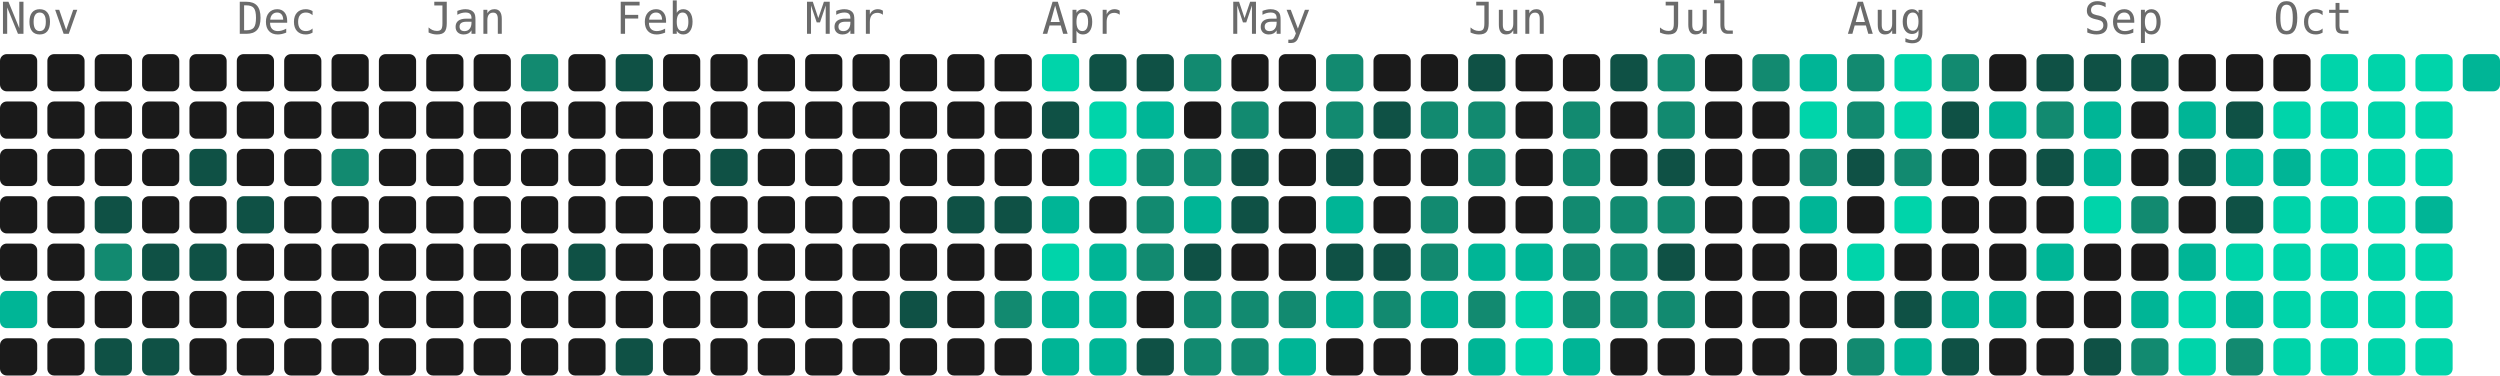
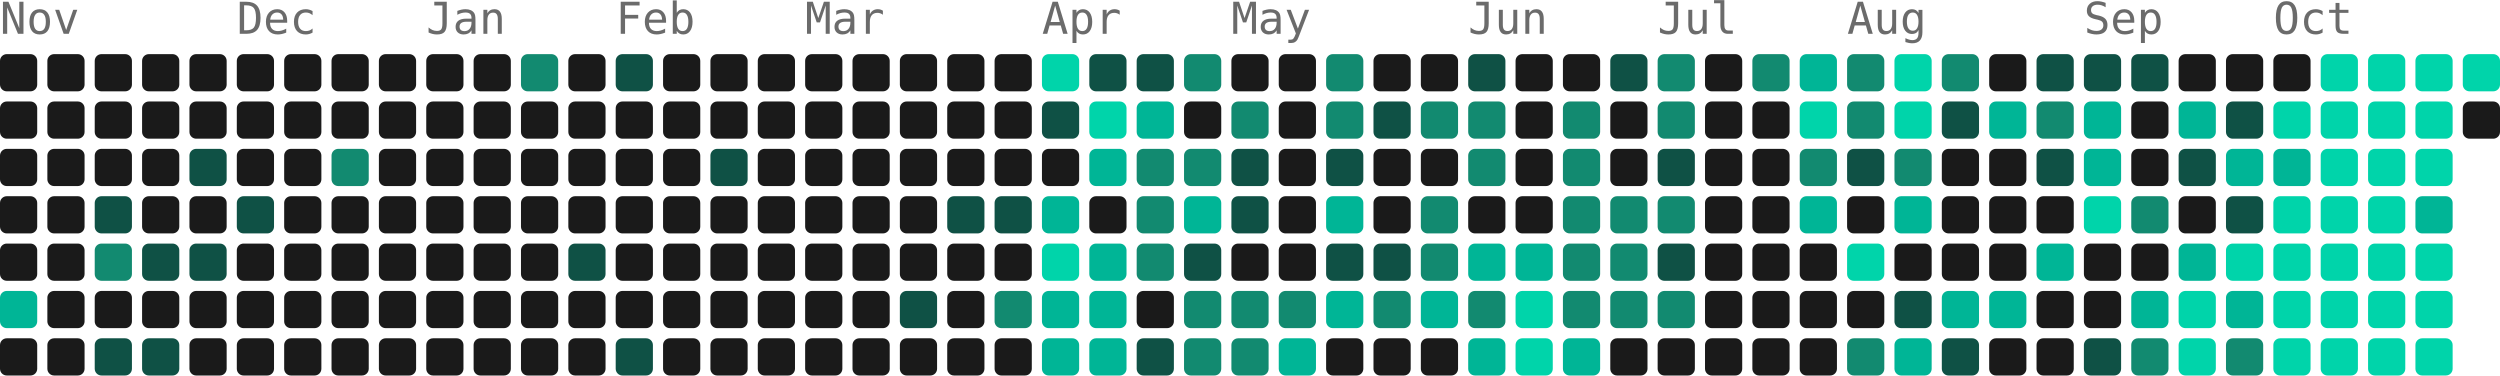
- <svg xmlns="http://www.w3.org/2000/svg" width="739" height="111" viewBox="0 0 739 111" role="img" aria-label="4670 contributions by Mopra in the last year">
+ <svg xmlns="http://www.w3.org/2000/svg" width="739" height="111" viewBox="0 0 739 111" role="img" aria-label="4783 contributions by Mopra in the last year">
  <g font-family="ui-monospace, 'SF Mono', 'Fira Code', Consolas, monospace" font-size="13" fill="#6b6b6b">
    <text x="0" y="10">Nov</text>
    <text x="70" y="10">Dec</text>
    <text x="126" y="10">Jan</text>
    <text x="182" y="10">Feb</text>
    <text x="238" y="10">Mar</text>
    <text x="308" y="10">Apr</text>
    <text x="364" y="10">May</text>
    <text x="434" y="10">Jun</text>
    <text x="490" y="10">Jul</text>
    <text x="546" y="10">Aug</text>
    <text x="616" y="10">Sep</text>
    <text x="672" y="10">Oct</text>
  </g>
  <g>
    <rect x="0" y="16" width="11" height="11" rx="2" fill="#1a1a1a" />
    <rect x="0" y="30" width="11" height="11" rx="2" fill="#1a1a1a" />
    <rect x="0" y="44" width="11" height="11" rx="2" fill="#1a1a1a" />
    <rect x="0" y="58" width="11" height="11" rx="2" fill="#1a1a1a" />
    <rect x="0" y="72" width="11" height="11" rx="2" fill="#1a1a1a" />
    <rect x="0" y="86" width="11" height="11" rx="2" fill="#00b596" />
    <rect x="0" y="100" width="11" height="11" rx="2" fill="#1a1a1a" />
    <rect x="14" y="16" width="11" height="11" rx="2" fill="#1a1a1a" />
    <rect x="14" y="30" width="11" height="11" rx="2" fill="#1a1a1a" />
    <rect x="14" y="44" width="11" height="11" rx="2" fill="#1a1a1a" />
    <rect x="14" y="58" width="11" height="11" rx="2" fill="#1a1a1a" />
    <rect x="14" y="72" width="11" height="11" rx="2" fill="#1a1a1a" />
    <rect x="14" y="86" width="11" height="11" rx="2" fill="#1a1a1a" />
    <rect x="14" y="100" width="11" height="11" rx="2" fill="#1a1a1a" />
    <rect x="28" y="16" width="11" height="11" rx="2" fill="#1a1a1a" />
    <rect x="28" y="30" width="11" height="11" rx="2" fill="#1a1a1a" />
    <rect x="28" y="44" width="11" height="11" rx="2" fill="#1a1a1a" />
    <rect x="28" y="58" width="11" height="11" rx="2" fill="#0f5145" />
    <rect x="28" y="72" width="11" height="11" rx="2" fill="#128a70" />
    <rect x="28" y="86" width="11" height="11" rx="2" fill="#1a1a1a" />
    <rect x="28" y="100" width="11" height="11" rx="2" fill="#0f5145" />
    <rect x="42" y="16" width="11" height="11" rx="2" fill="#1a1a1a" />
    <rect x="42" y="30" width="11" height="11" rx="2" fill="#1a1a1a" />
    <rect x="42" y="44" width="11" height="11" rx="2" fill="#1a1a1a" />
    <rect x="42" y="58" width="11" height="11" rx="2" fill="#1a1a1a" />
    <rect x="42" y="72" width="11" height="11" rx="2" fill="#0f5145" />
    <rect x="42" y="86" width="11" height="11" rx="2" fill="#1a1a1a" />
    <rect x="42" y="100" width="11" height="11" rx="2" fill="#0f5145" />
    <rect x="56" y="16" width="11" height="11" rx="2" fill="#1a1a1a" />
    <rect x="56" y="30" width="11" height="11" rx="2" fill="#1a1a1a" />
    <rect x="56" y="44" width="11" height="11" rx="2" fill="#0f5145" />
    <rect x="56" y="58" width="11" height="11" rx="2" fill="#1a1a1a" />
    <rect x="56" y="72" width="11" height="11" rx="2" fill="#0f5145" />
    <rect x="56" y="86" width="11" height="11" rx="2" fill="#1a1a1a" />
    <rect x="56" y="100" width="11" height="11" rx="2" fill="#1a1a1a" />
    <rect x="70" y="16" width="11" height="11" rx="2" fill="#1a1a1a" />
    <rect x="70" y="30" width="11" height="11" rx="2" fill="#1a1a1a" />
    <rect x="70" y="44" width="11" height="11" rx="2" fill="#1a1a1a" />
    <rect x="70" y="58" width="11" height="11" rx="2" fill="#0f5145" />
    <rect x="70" y="72" width="11" height="11" rx="2" fill="#1a1a1a" />
    <rect x="70" y="86" width="11" height="11" rx="2" fill="#1a1a1a" />
    <rect x="70" y="100" width="11" height="11" rx="2" fill="#1a1a1a" />
    <rect x="84" y="16" width="11" height="11" rx="2" fill="#1a1a1a" />
    <rect x="84" y="30" width="11" height="11" rx="2" fill="#1a1a1a" />
    <rect x="84" y="44" width="11" height="11" rx="2" fill="#1a1a1a" />
    <rect x="84" y="58" width="11" height="11" rx="2" fill="#1a1a1a" />
    <rect x="84" y="72" width="11" height="11" rx="2" fill="#1a1a1a" />
    <rect x="84" y="86" width="11" height="11" rx="2" fill="#1a1a1a" />
    <rect x="84" y="100" width="11" height="11" rx="2" fill="#1a1a1a" />
    <rect x="98" y="16" width="11" height="11" rx="2" fill="#1a1a1a" />
    <rect x="98" y="30" width="11" height="11" rx="2" fill="#1a1a1a" />
    <rect x="98" y="44" width="11" height="11" rx="2" fill="#128a70" />
    <rect x="98" y="58" width="11" height="11" rx="2" fill="#1a1a1a" />
    <rect x="98" y="72" width="11" height="11" rx="2" fill="#1a1a1a" />
    <rect x="98" y="86" width="11" height="11" rx="2" fill="#1a1a1a" />
    <rect x="98" y="100" width="11" height="11" rx="2" fill="#1a1a1a" />
    <rect x="112" y="16" width="11" height="11" rx="2" fill="#1a1a1a" />
    <rect x="112" y="30" width="11" height="11" rx="2" fill="#1a1a1a" />
    <rect x="112" y="44" width="11" height="11" rx="2" fill="#1a1a1a" />
    <rect x="112" y="58" width="11" height="11" rx="2" fill="#1a1a1a" />
    <rect x="112" y="72" width="11" height="11" rx="2" fill="#1a1a1a" />
    <rect x="112" y="86" width="11" height="11" rx="2" fill="#1a1a1a" />
    <rect x="112" y="100" width="11" height="11" rx="2" fill="#1a1a1a" />
    <rect x="126" y="16" width="11" height="11" rx="2" fill="#1a1a1a" />
    <rect x="126" y="30" width="11" height="11" rx="2" fill="#1a1a1a" />
    <rect x="126" y="44" width="11" height="11" rx="2" fill="#1a1a1a" />
    <rect x="126" y="58" width="11" height="11" rx="2" fill="#1a1a1a" />
    <rect x="126" y="72" width="11" height="11" rx="2" fill="#1a1a1a" />
    <rect x="126" y="86" width="11" height="11" rx="2" fill="#1a1a1a" />
    <rect x="126" y="100" width="11" height="11" rx="2" fill="#1a1a1a" />
    <rect x="140" y="16" width="11" height="11" rx="2" fill="#1a1a1a" />
    <rect x="140" y="30" width="11" height="11" rx="2" fill="#1a1a1a" />
    <rect x="140" y="44" width="11" height="11" rx="2" fill="#1a1a1a" />
    <rect x="140" y="58" width="11" height="11" rx="2" fill="#1a1a1a" />
    <rect x="140" y="72" width="11" height="11" rx="2" fill="#1a1a1a" />
    <rect x="140" y="86" width="11" height="11" rx="2" fill="#1a1a1a" />
    <rect x="140" y="100" width="11" height="11" rx="2" fill="#1a1a1a" />
    <rect x="154" y="16" width="11" height="11" rx="2" fill="#128a70" />
    <rect x="154" y="30" width="11" height="11" rx="2" fill="#1a1a1a" />
    <rect x="154" y="44" width="11" height="11" rx="2" fill="#1a1a1a" />
    <rect x="154" y="58" width="11" height="11" rx="2" fill="#1a1a1a" />
    <rect x="154" y="72" width="11" height="11" rx="2" fill="#1a1a1a" />
    <rect x="154" y="86" width="11" height="11" rx="2" fill="#1a1a1a" />
    <rect x="154" y="100" width="11" height="11" rx="2" fill="#1a1a1a" />
    <rect x="168" y="16" width="11" height="11" rx="2" fill="#1a1a1a" />
    <rect x="168" y="30" width="11" height="11" rx="2" fill="#1a1a1a" />
    <rect x="168" y="44" width="11" height="11" rx="2" fill="#1a1a1a" />
    <rect x="168" y="58" width="11" height="11" rx="2" fill="#1a1a1a" />
    <rect x="168" y="72" width="11" height="11" rx="2" fill="#0f5145" />
    <rect x="168" y="86" width="11" height="11" rx="2" fill="#1a1a1a" />
    <rect x="168" y="100" width="11" height="11" rx="2" fill="#1a1a1a" />
    <rect x="182" y="16" width="11" height="11" rx="2" fill="#0f5145" />
    <rect x="182" y="30" width="11" height="11" rx="2" fill="#1a1a1a" />
    <rect x="182" y="44" width="11" height="11" rx="2" fill="#1a1a1a" />
    <rect x="182" y="58" width="11" height="11" rx="2" fill="#1a1a1a" />
    <rect x="182" y="72" width="11" height="11" rx="2" fill="#1a1a1a" />
    <rect x="182" y="86" width="11" height="11" rx="2" fill="#1a1a1a" />
    <rect x="182" y="100" width="11" height="11" rx="2" fill="#0f5145" />
    <rect x="196" y="16" width="11" height="11" rx="2" fill="#1a1a1a" />
    <rect x="196" y="30" width="11" height="11" rx="2" fill="#1a1a1a" />
    <rect x="196" y="44" width="11" height="11" rx="2" fill="#1a1a1a" />
    <rect x="196" y="58" width="11" height="11" rx="2" fill="#1a1a1a" />
    <rect x="196" y="72" width="11" height="11" rx="2" fill="#1a1a1a" />
    <rect x="196" y="86" width="11" height="11" rx="2" fill="#1a1a1a" />
    <rect x="196" y="100" width="11" height="11" rx="2" fill="#1a1a1a" />
    <rect x="210" y="16" width="11" height="11" rx="2" fill="#1a1a1a" />
    <rect x="210" y="30" width="11" height="11" rx="2" fill="#1a1a1a" />
    <rect x="210" y="44" width="11" height="11" rx="2" fill="#0f5145" />
    <rect x="210" y="58" width="11" height="11" rx="2" fill="#1a1a1a" />
    <rect x="210" y="72" width="11" height="11" rx="2" fill="#1a1a1a" />
    <rect x="210" y="86" width="11" height="11" rx="2" fill="#1a1a1a" />
    <rect x="210" y="100" width="11" height="11" rx="2" fill="#1a1a1a" />
    <rect x="224" y="16" width="11" height="11" rx="2" fill="#1a1a1a" />
    <rect x="224" y="30" width="11" height="11" rx="2" fill="#1a1a1a" />
    <rect x="224" y="44" width="11" height="11" rx="2" fill="#1a1a1a" />
    <rect x="224" y="58" width="11" height="11" rx="2" fill="#1a1a1a" />
    <rect x="224" y="72" width="11" height="11" rx="2" fill="#1a1a1a" />
    <rect x="224" y="86" width="11" height="11" rx="2" fill="#1a1a1a" />
    <rect x="224" y="100" width="11" height="11" rx="2" fill="#1a1a1a" />
    <rect x="238" y="16" width="11" height="11" rx="2" fill="#1a1a1a" />
    <rect x="238" y="30" width="11" height="11" rx="2" fill="#1a1a1a" />
    <rect x="238" y="44" width="11" height="11" rx="2" fill="#1a1a1a" />
    <rect x="238" y="58" width="11" height="11" rx="2" fill="#1a1a1a" />
    <rect x="238" y="72" width="11" height="11" rx="2" fill="#1a1a1a" />
    <rect x="238" y="86" width="11" height="11" rx="2" fill="#1a1a1a" />
    <rect x="238" y="100" width="11" height="11" rx="2" fill="#1a1a1a" />
    <rect x="252" y="16" width="11" height="11" rx="2" fill="#1a1a1a" />
    <rect x="252" y="30" width="11" height="11" rx="2" fill="#1a1a1a" />
    <rect x="252" y="44" width="11" height="11" rx="2" fill="#1a1a1a" />
    <rect x="252" y="58" width="11" height="11" rx="2" fill="#1a1a1a" />
    <rect x="252" y="72" width="11" height="11" rx="2" fill="#1a1a1a" />
    <rect x="252" y="86" width="11" height="11" rx="2" fill="#1a1a1a" />
    <rect x="252" y="100" width="11" height="11" rx="2" fill="#1a1a1a" />
    <rect x="266" y="16" width="11" height="11" rx="2" fill="#1a1a1a" />
    <rect x="266" y="30" width="11" height="11" rx="2" fill="#1a1a1a" />
    <rect x="266" y="44" width="11" height="11" rx="2" fill="#1a1a1a" />
    <rect x="266" y="58" width="11" height="11" rx="2" fill="#1a1a1a" />
    <rect x="266" y="72" width="11" height="11" rx="2" fill="#1a1a1a" />
    <rect x="266" y="86" width="11" height="11" rx="2" fill="#0f5145" />
    <rect x="266" y="100" width="11" height="11" rx="2" fill="#1a1a1a" />
    <rect x="280" y="16" width="11" height="11" rx="2" fill="#1a1a1a" />
    <rect x="280" y="30" width="11" height="11" rx="2" fill="#1a1a1a" />
    <rect x="280" y="44" width="11" height="11" rx="2" fill="#1a1a1a" />
    <rect x="280" y="58" width="11" height="11" rx="2" fill="#0f5145" />
    <rect x="280" y="72" width="11" height="11" rx="2" fill="#1a1a1a" />
    <rect x="280" y="86" width="11" height="11" rx="2" fill="#1a1a1a" />
    <rect x="280" y="100" width="11" height="11" rx="2" fill="#1a1a1a" />
    <rect x="294" y="16" width="11" height="11" rx="2" fill="#1a1a1a" />
    <rect x="294" y="30" width="11" height="11" rx="2" fill="#1a1a1a" />
    <rect x="294" y="44" width="11" height="11" rx="2" fill="#1a1a1a" />
    <rect x="294" y="58" width="11" height="11" rx="2" fill="#0f5145" />
    <rect x="294" y="72" width="11" height="11" rx="2" fill="#1a1a1a" />
    <rect x="294" y="86" width="11" height="11" rx="2" fill="#128a70" />
    <rect x="294" y="100" width="11" height="11" rx="2" fill="#1a1a1a" />
    <rect x="308" y="16" width="11" height="11" rx="2" fill="#00d4aa" />
    <rect x="308" y="30" width="11" height="11" rx="2" fill="#0f5145" />
    <rect x="308" y="44" width="11" height="11" rx="2" fill="#1a1a1a" />
    <rect x="308" y="58" width="11" height="11" rx="2" fill="#00b596" />
    <rect x="308" y="72" width="11" height="11" rx="2" fill="#00d4aa" />
    <rect x="308" y="86" width="11" height="11" rx="2" fill="#00b596" />
    <rect x="308" y="100" width="11" height="11" rx="2" fill="#00b596" />
    <rect x="322" y="16" width="11" height="11" rx="2" fill="#0f5145" />
    <rect x="322" y="30" width="11" height="11" rx="2" fill="#00d4aa" />
-     <rect x="322" y="44" width="11" height="11" rx="2" fill="#00d4aa" />
+     <rect x="322" y="44" width="11" height="11" rx="2" fill="#00b596" />
    <rect x="322" y="58" width="11" height="11" rx="2" fill="#1a1a1a" />
    <rect x="322" y="72" width="11" height="11" rx="2" fill="#00b596" />
    <rect x="322" y="86" width="11" height="11" rx="2" fill="#00b596" />
    <rect x="322" y="100" width="11" height="11" rx="2" fill="#00b596" />
    <rect x="336" y="16" width="11" height="11" rx="2" fill="#0f5145" />
    <rect x="336" y="30" width="11" height="11" rx="2" fill="#00b596" />
    <rect x="336" y="44" width="11" height="11" rx="2" fill="#128a70" />
    <rect x="336" y="58" width="11" height="11" rx="2" fill="#128a70" />
    <rect x="336" y="72" width="11" height="11" rx="2" fill="#128a70" />
    <rect x="336" y="86" width="11" height="11" rx="2" fill="#1a1a1a" />
    <rect x="336" y="100" width="11" height="11" rx="2" fill="#0f5145" />
    <rect x="350" y="16" width="11" height="11" rx="2" fill="#128a70" />
    <rect x="350" y="30" width="11" height="11" rx="2" fill="#1a1a1a" />
    <rect x="350" y="44" width="11" height="11" rx="2" fill="#128a70" />
    <rect x="350" y="58" width="11" height="11" rx="2" fill="#00b596" />
    <rect x="350" y="72" width="11" height="11" rx="2" fill="#0f5145" />
    <rect x="350" y="86" width="11" height="11" rx="2" fill="#128a70" />
    <rect x="350" y="100" width="11" height="11" rx="2" fill="#128a70" />
    <rect x="364" y="16" width="11" height="11" rx="2" fill="#1a1a1a" />
    <rect x="364" y="30" width="11" height="11" rx="2" fill="#128a70" />
    <rect x="364" y="44" width="11" height="11" rx="2" fill="#0f5145" />
    <rect x="364" y="58" width="11" height="11" rx="2" fill="#0f5145" />
    <rect x="364" y="72" width="11" height="11" rx="2" fill="#1a1a1a" />
    <rect x="364" y="86" width="11" height="11" rx="2" fill="#128a70" />
    <rect x="364" y="100" width="11" height="11" rx="2" fill="#128a70" />
    <rect x="378" y="16" width="11" height="11" rx="2" fill="#1a1a1a" />
    <rect x="378" y="30" width="11" height="11" rx="2" fill="#1a1a1a" />
    <rect x="378" y="44" width="11" height="11" rx="2" fill="#1a1a1a" />
    <rect x="378" y="58" width="11" height="11" rx="2" fill="#1a1a1a" />
    <rect x="378" y="72" width="11" height="11" rx="2" fill="#1a1a1a" />
    <rect x="378" y="86" width="11" height="11" rx="2" fill="#128a70" />
    <rect x="378" y="100" width="11" height="11" rx="2" fill="#00b596" />
    <rect x="392" y="16" width="11" height="11" rx="2" fill="#128a70" />
    <rect x="392" y="30" width="11" height="11" rx="2" fill="#128a70" />
    <rect x="392" y="44" width="11" height="11" rx="2" fill="#0f5145" />
    <rect x="392" y="58" width="11" height="11" rx="2" fill="#00b596" />
    <rect x="392" y="72" width="11" height="11" rx="2" fill="#0f5145" />
    <rect x="392" y="86" width="11" height="11" rx="2" fill="#00b596" />
    <rect x="392" y="100" width="11" height="11" rx="2" fill="#1a1a1a" />
    <rect x="406" y="16" width="11" height="11" rx="2" fill="#1a1a1a" />
    <rect x="406" y="30" width="11" height="11" rx="2" fill="#0f5145" />
    <rect x="406" y="44" width="11" height="11" rx="2" fill="#1a1a1a" />
    <rect x="406" y="58" width="11" height="11" rx="2" fill="#1a1a1a" />
    <rect x="406" y="72" width="11" height="11" rx="2" fill="#0f5145" />
    <rect x="406" y="86" width="11" height="11" rx="2" fill="#128a70" />
    <rect x="406" y="100" width="11" height="11" rx="2" fill="#1a1a1a" />
    <rect x="420" y="16" width="11" height="11" rx="2" fill="#1a1a1a" />
    <rect x="420" y="30" width="11" height="11" rx="2" fill="#128a70" />
    <rect x="420" y="44" width="11" height="11" rx="2" fill="#1a1a1a" />
    <rect x="420" y="58" width="11" height="11" rx="2" fill="#128a70" />
    <rect x="420" y="72" width="11" height="11" rx="2" fill="#128a70" />
    <rect x="420" y="86" width="11" height="11" rx="2" fill="#00b596" />
    <rect x="420" y="100" width="11" height="11" rx="2" fill="#1a1a1a" />
    <rect x="434" y="16" width="11" height="11" rx="2" fill="#0f5145" />
    <rect x="434" y="30" width="11" height="11" rx="2" fill="#128a70" />
    <rect x="434" y="44" width="11" height="11" rx="2" fill="#128a70" />
    <rect x="434" y="58" width="11" height="11" rx="2" fill="#1a1a1a" />
    <rect x="434" y="72" width="11" height="11" rx="2" fill="#00b596" />
    <rect x="434" y="86" width="11" height="11" rx="2" fill="#128a70" />
    <rect x="434" y="100" width="11" height="11" rx="2" fill="#00b596" />
    <rect x="448" y="16" width="11" height="11" rx="2" fill="#1a1a1a" />
    <rect x="448" y="30" width="11" height="11" rx="2" fill="#1a1a1a" />
    <rect x="448" y="44" width="11" height="11" rx="2" fill="#1a1a1a" />
    <rect x="448" y="58" width="11" height="11" rx="2" fill="#1a1a1a" />
    <rect x="448" y="72" width="11" height="11" rx="2" fill="#00b596" />
    <rect x="448" y="86" width="11" height="11" rx="2" fill="#00d4aa" />
    <rect x="448" y="100" width="11" height="11" rx="2" fill="#00d4aa" />
    <rect x="462" y="16" width="11" height="11" rx="2" fill="#1a1a1a" />
    <rect x="462" y="30" width="11" height="11" rx="2" fill="#128a70" />
    <rect x="462" y="44" width="11" height="11" rx="2" fill="#128a70" />
    <rect x="462" y="58" width="11" height="11" rx="2" fill="#128a70" />
    <rect x="462" y="72" width="11" height="11" rx="2" fill="#128a70" />
    <rect x="462" y="86" width="11" height="11" rx="2" fill="#128a70" />
    <rect x="462" y="100" width="11" height="11" rx="2" fill="#00b596" />
    <rect x="476" y="16" width="11" height="11" rx="2" fill="#0f5145" />
    <rect x="476" y="30" width="11" height="11" rx="2" fill="#1a1a1a" />
    <rect x="476" y="44" width="11" height="11" rx="2" fill="#1a1a1a" />
    <rect x="476" y="58" width="11" height="11" rx="2" fill="#128a70" />
    <rect x="476" y="72" width="11" height="11" rx="2" fill="#128a70" />
    <rect x="476" y="86" width="11" height="11" rx="2" fill="#128a70" />
    <rect x="476" y="100" width="11" height="11" rx="2" fill="#1a1a1a" />
    <rect x="490" y="16" width="11" height="11" rx="2" fill="#128a70" />
    <rect x="490" y="30" width="11" height="11" rx="2" fill="#128a70" />
    <rect x="490" y="44" width="11" height="11" rx="2" fill="#0f5145" />
    <rect x="490" y="58" width="11" height="11" rx="2" fill="#128a70" />
    <rect x="490" y="72" width="11" height="11" rx="2" fill="#0f5145" />
    <rect x="490" y="86" width="11" height="11" rx="2" fill="#128a70" />
    <rect x="490" y="100" width="11" height="11" rx="2" fill="#1a1a1a" />
    <rect x="504" y="16" width="11" height="11" rx="2" fill="#1a1a1a" />
    <rect x="504" y="30" width="11" height="11" rx="2" fill="#1a1a1a" />
    <rect x="504" y="44" width="11" height="11" rx="2" fill="#1a1a1a" />
    <rect x="504" y="58" width="11" height="11" rx="2" fill="#1a1a1a" />
    <rect x="504" y="72" width="11" height="11" rx="2" fill="#1a1a1a" />
    <rect x="504" y="86" width="11" height="11" rx="2" fill="#1a1a1a" />
    <rect x="504" y="100" width="11" height="11" rx="2" fill="#1a1a1a" />
    <rect x="518" y="16" width="11" height="11" rx="2" fill="#128a70" />
    <rect x="518" y="30" width="11" height="11" rx="2" fill="#1a1a1a" />
    <rect x="518" y="44" width="11" height="11" rx="2" fill="#1a1a1a" />
    <rect x="518" y="58" width="11" height="11" rx="2" fill="#1a1a1a" />
    <rect x="518" y="72" width="11" height="11" rx="2" fill="#1a1a1a" />
    <rect x="518" y="86" width="11" height="11" rx="2" fill="#1a1a1a" />
    <rect x="518" y="100" width="11" height="11" rx="2" fill="#1a1a1a" />
    <rect x="532" y="16" width="11" height="11" rx="2" fill="#00b596" />
    <rect x="532" y="30" width="11" height="11" rx="2" fill="#00d4aa" />
    <rect x="532" y="44" width="11" height="11" rx="2" fill="#128a70" />
    <rect x="532" y="58" width="11" height="11" rx="2" fill="#00b596" />
    <rect x="532" y="72" width="11" height="11" rx="2" fill="#1a1a1a" />
    <rect x="532" y="86" width="11" height="11" rx="2" fill="#1a1a1a" />
    <rect x="532" y="100" width="11" height="11" rx="2" fill="#1a1a1a" />
    <rect x="546" y="16" width="11" height="11" rx="2" fill="#128a70" />
    <rect x="546" y="30" width="11" height="11" rx="2" fill="#128a70" />
    <rect x="546" y="44" width="11" height="11" rx="2" fill="#0f5145" />
    <rect x="546" y="58" width="11" height="11" rx="2" fill="#1a1a1a" />
    <rect x="546" y="72" width="11" height="11" rx="2" fill="#00d4aa" />
    <rect x="546" y="86" width="11" height="11" rx="2" fill="#1a1a1a" />
    <rect x="546" y="100" width="11" height="11" rx="2" fill="#128a70" />
    <rect x="560" y="16" width="11" height="11" rx="2" fill="#00d4aa" />
    <rect x="560" y="30" width="11" height="11" rx="2" fill="#00d4aa" />
    <rect x="560" y="44" width="11" height="11" rx="2" fill="#128a70" />
-     <rect x="560" y="58" width="11" height="11" rx="2" fill="#00d4aa" />
+     <rect x="560" y="58" width="11" height="11" rx="2" fill="#00b596" />
    <rect x="560" y="72" width="11" height="11" rx="2" fill="#1a1a1a" />
    <rect x="560" y="86" width="11" height="11" rx="2" fill="#0f5145" />
    <rect x="560" y="100" width="11" height="11" rx="2" fill="#00b596" />
    <rect x="574" y="16" width="11" height="11" rx="2" fill="#128a70" />
    <rect x="574" y="30" width="11" height="11" rx="2" fill="#0f5145" />
    <rect x="574" y="44" width="11" height="11" rx="2" fill="#1a1a1a" />
    <rect x="574" y="58" width="11" height="11" rx="2" fill="#1a1a1a" />
    <rect x="574" y="72" width="11" height="11" rx="2" fill="#1a1a1a" />
    <rect x="574" y="86" width="11" height="11" rx="2" fill="#00b596" />
    <rect x="574" y="100" width="11" height="11" rx="2" fill="#0f5145" />
    <rect x="588" y="16" width="11" height="11" rx="2" fill="#1a1a1a" />
    <rect x="588" y="30" width="11" height="11" rx="2" fill="#00b596" />
    <rect x="588" y="44" width="11" height="11" rx="2" fill="#1a1a1a" />
    <rect x="588" y="58" width="11" height="11" rx="2" fill="#1a1a1a" />
    <rect x="588" y="72" width="11" height="11" rx="2" fill="#1a1a1a" />
    <rect x="588" y="86" width="11" height="11" rx="2" fill="#00b596" />
    <rect x="588" y="100" width="11" height="11" rx="2" fill="#1a1a1a" />
    <rect x="602" y="16" width="11" height="11" rx="2" fill="#0f5145" />
    <rect x="602" y="30" width="11" height="11" rx="2" fill="#128a70" />
    <rect x="602" y="44" width="11" height="11" rx="2" fill="#0f5145" />
    <rect x="602" y="58" width="11" height="11" rx="2" fill="#1a1a1a" />
    <rect x="602" y="72" width="11" height="11" rx="2" fill="#00b596" />
    <rect x="602" y="86" width="11" height="11" rx="2" fill="#1a1a1a" />
    <rect x="602" y="100" width="11" height="11" rx="2" fill="#1a1a1a" />
    <rect x="616" y="16" width="11" height="11" rx="2" fill="#0f5145" />
    <rect x="616" y="30" width="11" height="11" rx="2" fill="#00b596" />
    <rect x="616" y="44" width="11" height="11" rx="2" fill="#00b596" />
    <rect x="616" y="58" width="11" height="11" rx="2" fill="#00d4aa" />
    <rect x="616" y="72" width="11" height="11" rx="2" fill="#1a1a1a" />
    <rect x="616" y="86" width="11" height="11" rx="2" fill="#1a1a1a" />
    <rect x="616" y="100" width="11" height="11" rx="2" fill="#0f5145" />
    <rect x="630" y="16" width="11" height="11" rx="2" fill="#0f5145" />
    <rect x="630" y="30" width="11" height="11" rx="2" fill="#1a1a1a" />
    <rect x="630" y="44" width="11" height="11" rx="2" fill="#1a1a1a" />
    <rect x="630" y="58" width="11" height="11" rx="2" fill="#128a70" />
    <rect x="630" y="72" width="11" height="11" rx="2" fill="#1a1a1a" />
    <rect x="630" y="86" width="11" height="11" rx="2" fill="#00b596" />
    <rect x="630" y="100" width="11" height="11" rx="2" fill="#128a70" />
    <rect x="644" y="16" width="11" height="11" rx="2" fill="#1a1a1a" />
    <rect x="644" y="30" width="11" height="11" rx="2" fill="#00b596" />
    <rect x="644" y="44" width="11" height="11" rx="2" fill="#0f5145" />
    <rect x="644" y="58" width="11" height="11" rx="2" fill="#1a1a1a" />
    <rect x="644" y="72" width="11" height="11" rx="2" fill="#00b596" />
    <rect x="644" y="86" width="11" height="11" rx="2" fill="#00d4aa" />
    <rect x="644" y="100" width="11" height="11" rx="2" fill="#00d4aa" />
    <rect x="658" y="16" width="11" height="11" rx="2" fill="#1a1a1a" />
    <rect x="658" y="30" width="11" height="11" rx="2" fill="#0f5145" />
    <rect x="658" y="44" width="11" height="11" rx="2" fill="#00b596" />
    <rect x="658" y="58" width="11" height="11" rx="2" fill="#0f5145" />
    <rect x="658" y="72" width="11" height="11" rx="2" fill="#00d4aa" />
    <rect x="658" y="86" width="11" height="11" rx="2" fill="#00b596" />
    <rect x="658" y="100" width="11" height="11" rx="2" fill="#128a70" />
    <rect x="672" y="16" width="11" height="11" rx="2" fill="#1a1a1a" />
    <rect x="672" y="30" width="11" height="11" rx="2" fill="#00d4aa" />
    <rect x="672" y="44" width="11" height="11" rx="2" fill="#00b596" />
    <rect x="672" y="58" width="11" height="11" rx="2" fill="#00d4aa" />
    <rect x="672" y="72" width="11" height="11" rx="2" fill="#00d4aa" />
    <rect x="672" y="86" width="11" height="11" rx="2" fill="#00d4aa" />
    <rect x="672" y="100" width="11" height="11" rx="2" fill="#00d4aa" />
    <rect x="686" y="16" width="11" height="11" rx="2" fill="#00d4aa" />
    <rect x="686" y="30" width="11" height="11" rx="2" fill="#00d4aa" />
    <rect x="686" y="44" width="11" height="11" rx="2" fill="#00d4aa" />
    <rect x="686" y="58" width="11" height="11" rx="2" fill="#00d4aa" />
    <rect x="686" y="72" width="11" height="11" rx="2" fill="#00d4aa" />
    <rect x="686" y="86" width="11" height="11" rx="2" fill="#00d4aa" />
    <rect x="686" y="100" width="11" height="11" rx="2" fill="#00d4aa" />
    <rect x="700" y="16" width="11" height="11" rx="2" fill="#00d4aa" />
    <rect x="700" y="30" width="11" height="11" rx="2" fill="#00d4aa" />
    <rect x="700" y="44" width="11" height="11" rx="2" fill="#00d4aa" />
    <rect x="700" y="58" width="11" height="11" rx="2" fill="#00d4aa" />
    <rect x="700" y="72" width="11" height="11" rx="2" fill="#00d4aa" />
    <rect x="700" y="86" width="11" height="11" rx="2" fill="#00d4aa" />
    <rect x="700" y="100" width="11" height="11" rx="2" fill="#00d4aa" />
    <rect x="714" y="16" width="11" height="11" rx="2" fill="#00d4aa" />
    <rect x="714" y="30" width="11" height="11" rx="2" fill="#00d4aa" />
    <rect x="714" y="44" width="11" height="11" rx="2" fill="#00d4aa" />
    <rect x="714" y="58" width="11" height="11" rx="2" fill="#00b596" />
    <rect x="714" y="72" width="11" height="11" rx="2" fill="#00d4aa" />
    <rect x="714" y="86" width="11" height="11" rx="2" fill="#00d4aa" />
    <rect x="714" y="100" width="11" height="11" rx="2" fill="#00d4aa" />
-     <rect x="728" y="16" width="11" height="11" rx="2" fill="#00b596" />
+     <rect x="728" y="16" width="11" height="11" rx="2" fill="#00d4aa" />
+     <rect x="728" y="30" width="11" height="11" rx="2" fill="#1a1a1a" />
  </g>
</svg>
